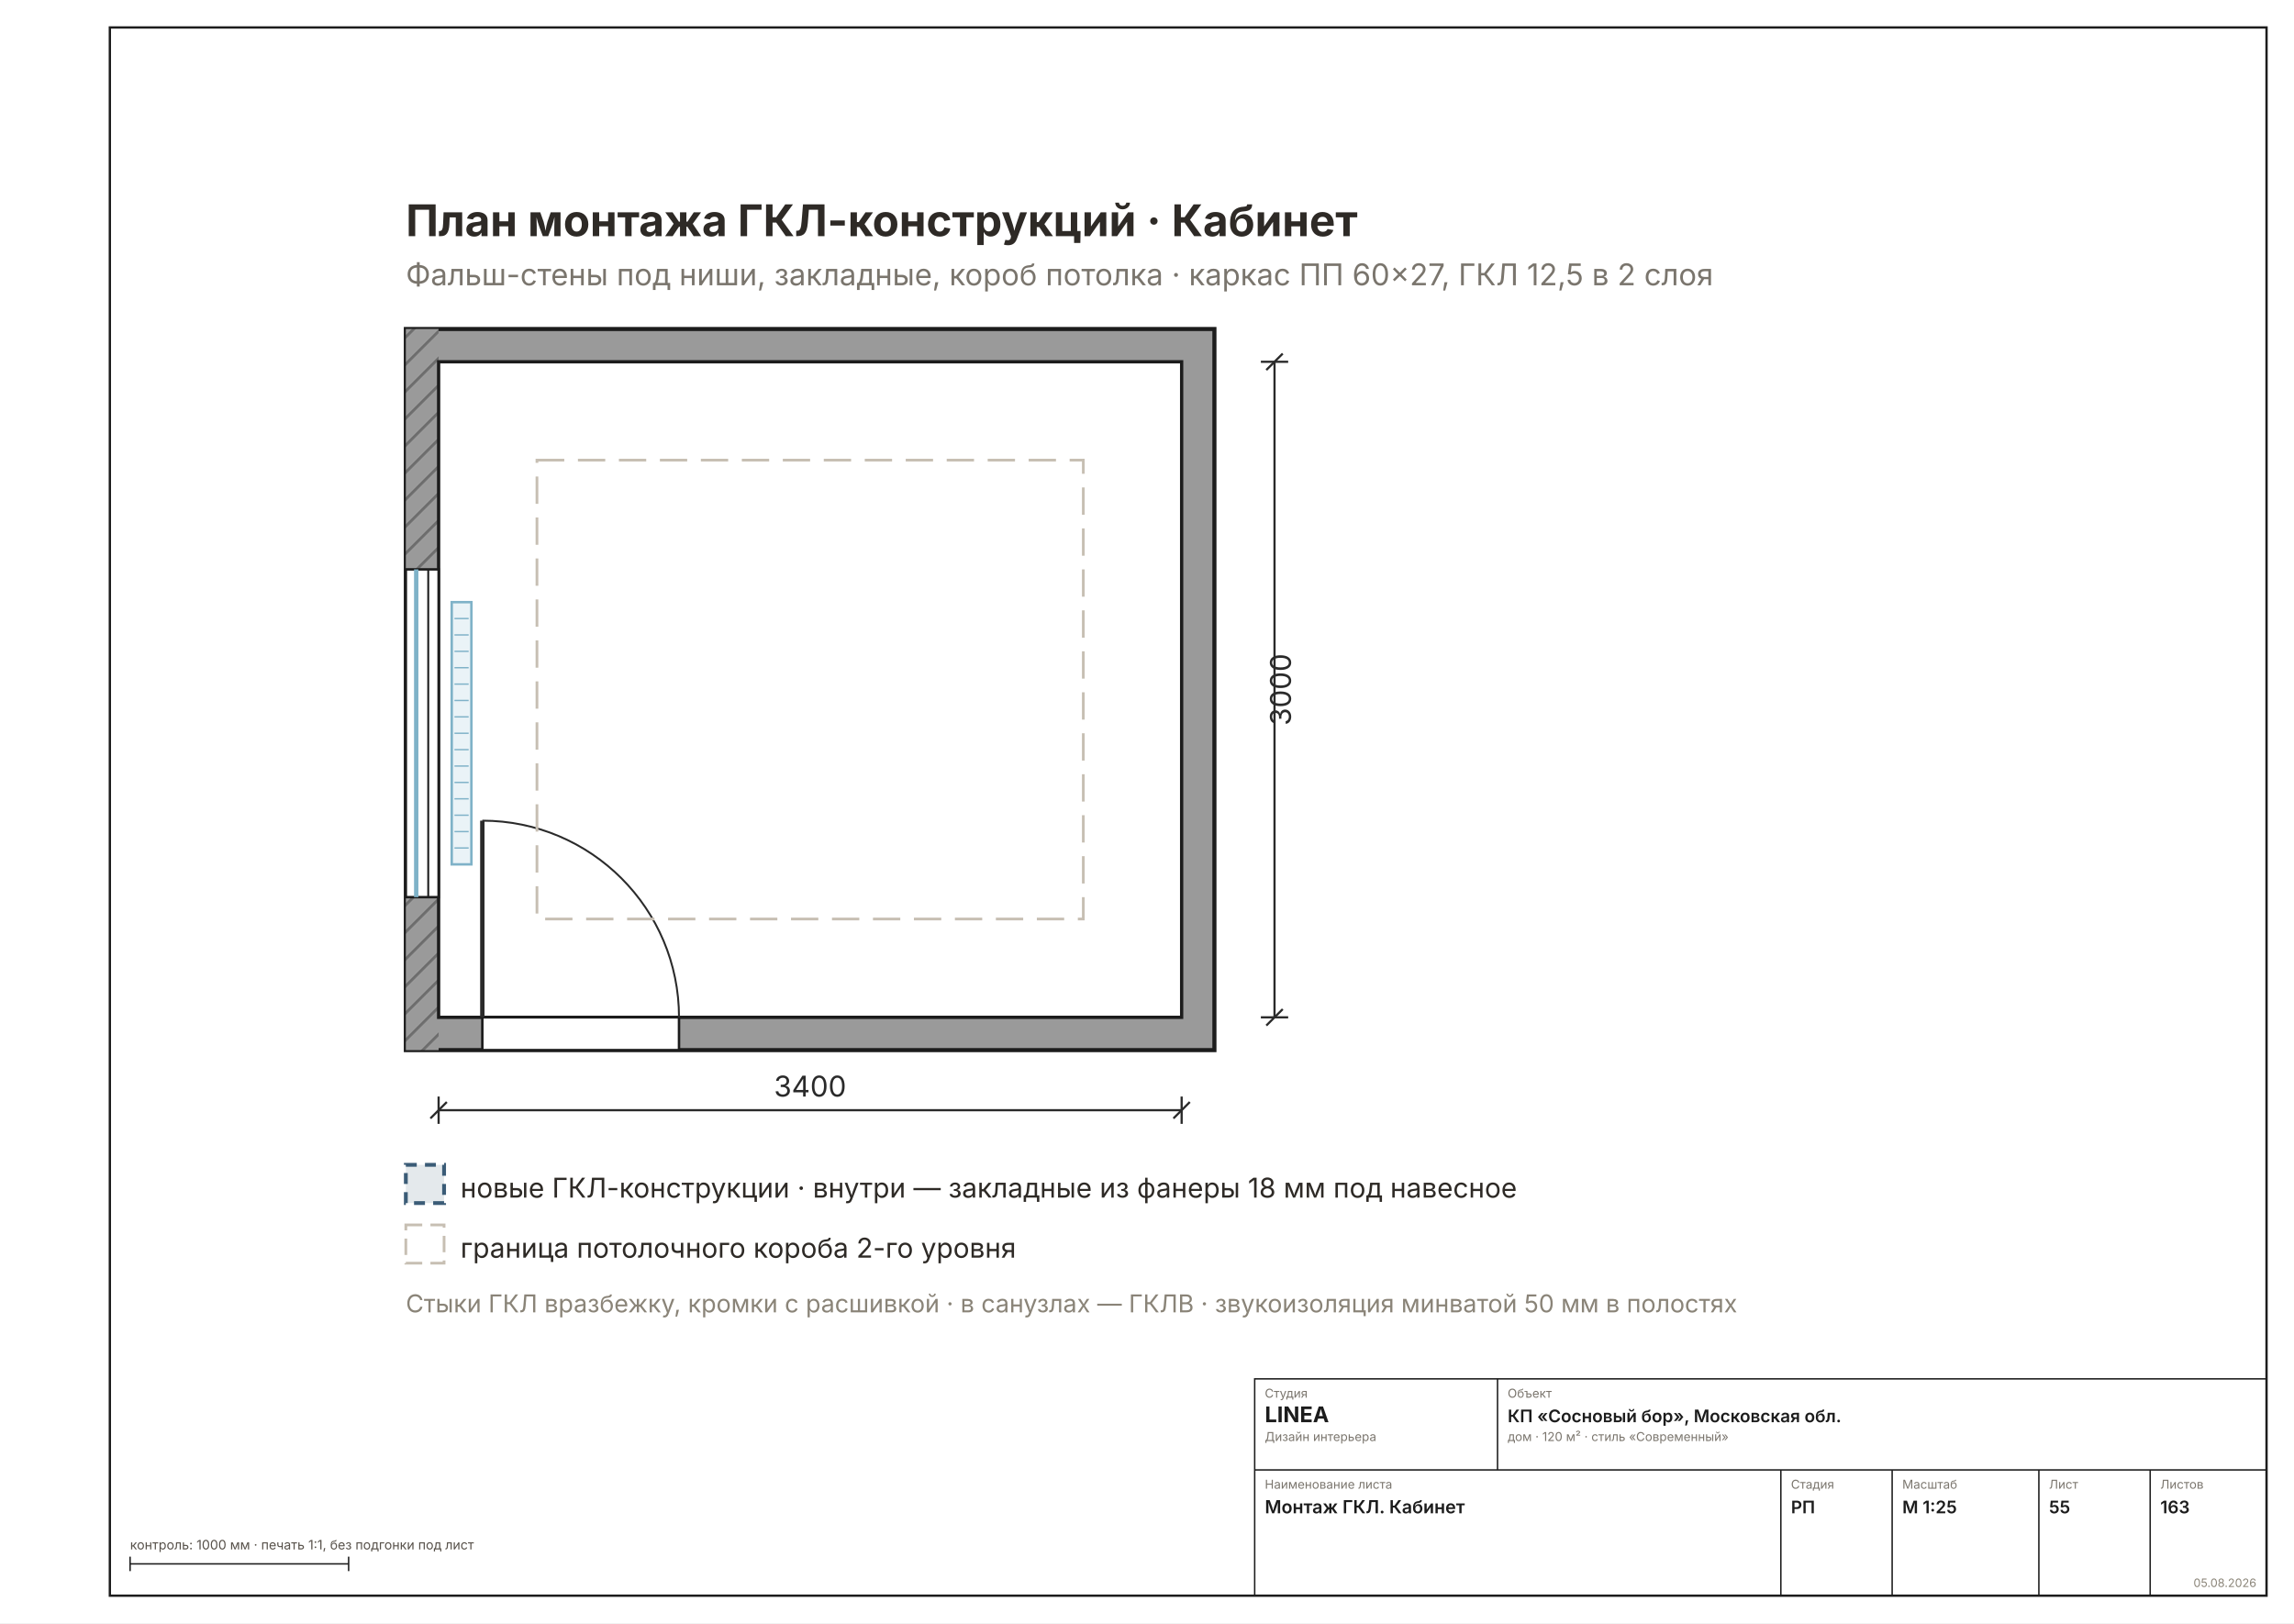
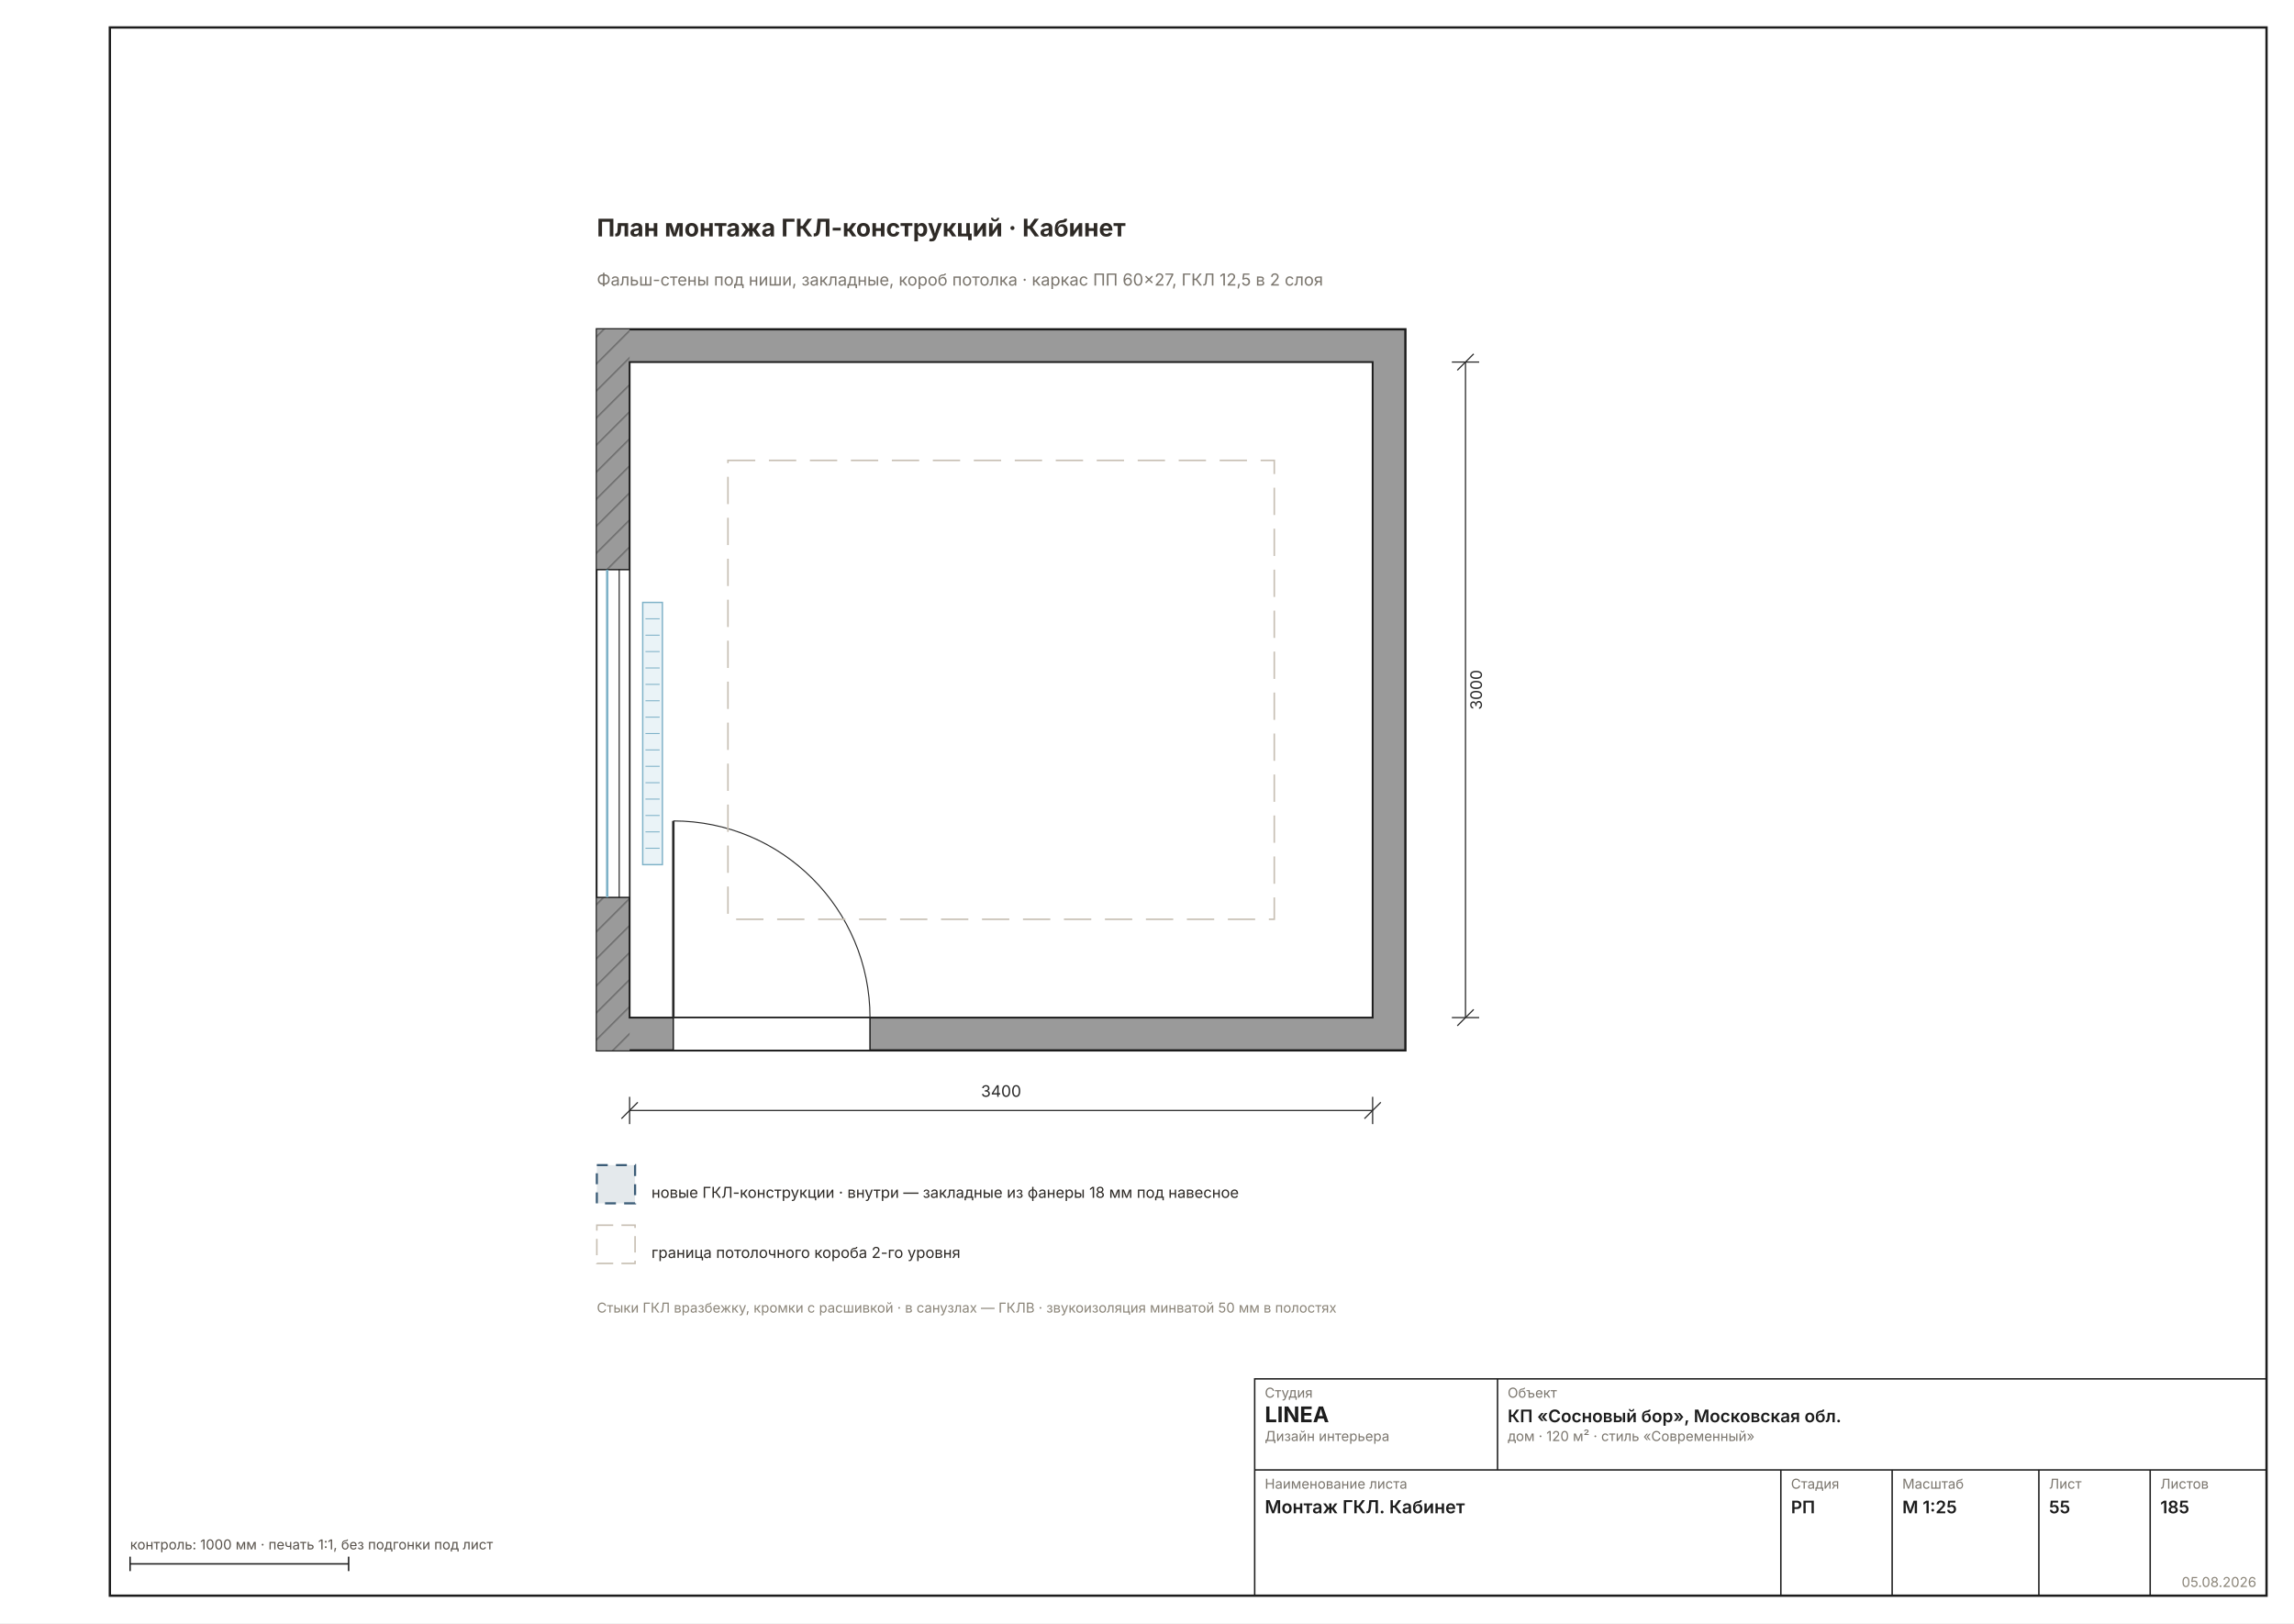
<svg xmlns="http://www.w3.org/2000/svg" width="1587" height="1123" viewBox="0 0 1587 1123" font-family="Inter, &quot;Helvetica Neue&quot;, Arial, sans-serif">
  <rect width="1587" height="1123" fill="#FFFFFF" />
  <rect x="76" y="19" width="1492" height="1085" fill="none" stroke="#1C1C1C" stroke-width="1.6" />
-   <g transform="translate(114.4572 61.32829) scale(1.8898)">
+   <g transform="translate(246.5873 61.5154) scale(1.8898)">
    <defs>
      <pattern id="rh55" width="7" height="7" patternUnits="userSpaceOnUse" patternTransform="rotate(45)">
        <rect width="7" height="7" fill="#9A9A9A" />
-         <line x1="0" y1="0" x2="0" y2="7" stroke="#6E6E6E" stroke-width="2" />
+         <line x1="0" y1="0" x2="0" y2="7" stroke="#6E6E6E" stroke-width="1.11" />
      </pattern>
    </defs>
-     <rect x="88" y="88" width="296" height="264" fill="#9A9A9A" stroke="#1C1C1C" stroke-width="1.5" />
+     <rect x="88" y="88" width="296" height="264" fill="#9A9A9A" stroke="#1C1C1C" stroke-width="0.83" />
    <rect x="88" y="88" width="12" height="264" fill="url(#rh55)" />
-     <rect x="100" y="100" width="272" height="240" fill="#FFFFFF" stroke="#1C1C1C" stroke-width="1.2" />
-     <rect x="88" y="176" width="12" height="120" fill="#FFFFFF" stroke="#1C1C1C" stroke-width="0.9" />
-     <line x1="91.8" y1="176" x2="91.8" y2="296" stroke="#7FB2C8" stroke-width="1.6" />
-     <line x1="96.2" y1="176" x2="96.2" y2="296" stroke="#1C1C1C" stroke-width="0.7" />
-     <rect x="104.8" y="188" width="7.2" height="96" fill="#EAF3F7" stroke="#7FB2C8" stroke-width="0.9" />
-     <line x1="105.8" y1="194" x2="111" y2="194" stroke="#7FB2C8" stroke-width="0.5" />
-     <line x1="105.8" y1="200" x2="111" y2="200" stroke="#7FB2C8" stroke-width="0.5" />
-     <line x1="105.8" y1="206" x2="111" y2="206" stroke="#7FB2C8" stroke-width="0.5" />
-     <line x1="105.8" y1="212" x2="111" y2="212" stroke="#7FB2C8" stroke-width="0.5" />
-     <line x1="105.8" y1="218" x2="111" y2="218" stroke="#7FB2C8" stroke-width="0.5" />
-     <line x1="105.8" y1="224" x2="111" y2="224" stroke="#7FB2C8" stroke-width="0.5" />
-     <line x1="105.8" y1="230" x2="111" y2="230" stroke="#7FB2C8" stroke-width="0.5" />
-     <line x1="105.8" y1="236" x2="111" y2="236" stroke="#7FB2C8" stroke-width="0.5" />
-     <line x1="105.8" y1="242" x2="111" y2="242" stroke="#7FB2C8" stroke-width="0.5" />
-     <line x1="105.8" y1="248" x2="111" y2="248" stroke="#7FB2C8" stroke-width="0.5" />
-     <line x1="105.8" y1="254" x2="111" y2="254" stroke="#7FB2C8" stroke-width="0.5" />
-     <line x1="105.8" y1="260" x2="111" y2="260" stroke="#7FB2C8" stroke-width="0.5" />
-     <line x1="105.8" y1="266" x2="111" y2="266" stroke="#7FB2C8" stroke-width="0.5" />
-     <line x1="105.8" y1="272" x2="111" y2="272" stroke="#7FB2C8" stroke-width="0.5" />
-     <line x1="105.8" y1="278" x2="111" y2="278" stroke="#7FB2C8" stroke-width="0.5" />
-     <rect x="116" y="340" width="72" height="12" fill="#FFFFFF" stroke="#1C1C1C" stroke-width="0.9" />
-     <line x1="116" y1="340" x2="116" y2="268" stroke="#2A2A2A" stroke-width="1.6" />
-     <path d="M 188 340 A 72 72 0 0 0 116 268" fill="none" stroke="#2A2A2A" stroke-width="0.7" />
-     <rect x="136" y="136" width="200" height="168" fill="none" stroke="#C7BFB3" stroke-width="1" stroke-dasharray="10 5" />
-     <text x="88" y="54" font-size="16" font-weight="700" fill="#2E2A26">План монтажа ГКЛ-конструкций · Кабинет</text>
-     <text x="88" y="72" font-size="11" fill="#7A756D">Фальш-стены под ниши, закладные, короб потолка · каркас ПП 60×27, ГКЛ 12,5 в 2 слоя</text>
-     <g stroke="#2A2A2A" stroke-width="0.8" fill="none">
+     <rect x="100" y="100" width="272" height="240" fill="#FFFFFF" stroke="#1C1C1C" stroke-width="0.67" />
+     <rect x="88" y="176" width="12" height="120" fill="#FFFFFF" stroke="#1C1C1C" stroke-width="0.50" />
+     <line x1="91.8" y1="176" x2="91.8" y2="296" stroke="#7FB2C8" stroke-width="0.89" />
+     <line x1="96.2" y1="176" x2="96.2" y2="296" stroke="#1C1C1C" stroke-width="0.39" />
+     <rect x="104.8" y="188" width="7.2" height="96" fill="#EAF3F7" stroke="#7FB2C8" stroke-width="0.50" />
+     <line x1="105.8" y1="194" x2="111" y2="194" stroke="#7FB2C8" stroke-width="0.36" />
+     <line x1="105.8" y1="200" x2="111" y2="200" stroke="#7FB2C8" stroke-width="0.36" />
+     <line x1="105.8" y1="206" x2="111" y2="206" stroke="#7FB2C8" stroke-width="0.36" />
+     <line x1="105.8" y1="212" x2="111" y2="212" stroke="#7FB2C8" stroke-width="0.36" />
+     <line x1="105.8" y1="218" x2="111" y2="218" stroke="#7FB2C8" stroke-width="0.36" />
+     <line x1="105.8" y1="224" x2="111" y2="224" stroke="#7FB2C8" stroke-width="0.36" />
+     <line x1="105.8" y1="230" x2="111" y2="230" stroke="#7FB2C8" stroke-width="0.36" />
+     <line x1="105.8" y1="236" x2="111" y2="236" stroke="#7FB2C8" stroke-width="0.36" />
+     <line x1="105.8" y1="242" x2="111" y2="242" stroke="#7FB2C8" stroke-width="0.36" />
+     <line x1="105.8" y1="248" x2="111" y2="248" stroke="#7FB2C8" stroke-width="0.36" />
+     <line x1="105.8" y1="254" x2="111" y2="254" stroke="#7FB2C8" stroke-width="0.36" />
+     <line x1="105.8" y1="260" x2="111" y2="260" stroke="#7FB2C8" stroke-width="0.36" />
+     <line x1="105.8" y1="266" x2="111" y2="266" stroke="#7FB2C8" stroke-width="0.36" />
+     <line x1="105.8" y1="272" x2="111" y2="272" stroke="#7FB2C8" stroke-width="0.36" />
+     <line x1="105.8" y1="278" x2="111" y2="278" stroke="#7FB2C8" stroke-width="0.36" />
+     <rect x="116" y="340" width="72" height="12" fill="#FFFFFF" stroke="#1C1C1C" stroke-width="0.50" />
+     <line x1="116" y1="340" x2="116" y2="268" stroke="#2A2A2A" stroke-width="0.89" />
+     <path d="M 188 340 A 72 72 0 0 0 116 268" fill="none" stroke="#2A2A2A" stroke-width="0.39" />
+     <rect x="136" y="136" width="200" height="168" fill="none" stroke="#C7BFB3" stroke-width="0.56" stroke-dasharray="10 5" />
+     <text x="88" y="54" font-size="8.89" font-weight="700" fill="#2E2A26">План монтажа ГКЛ-конструкций · Кабинет</text>
+     <text x="88" y="72" font-size="6.11" fill="#7A756D">Фальш-стены под ниши, закладные, короб потолка · каркас ПП 60×27, ГКЛ 12,5 в 2 слоя</text>
+     <g stroke="#2A2A2A" stroke-width="0.44" fill="none">
      <line x1="100" y1="374" x2="372" y2="374" />
      <line x1="100" y1="369" x2="100" y2="379" />
      <line x1="372" y1="369" x2="372" y2="379" />
      <line x1="97" y1="377" x2="103" y2="371" />
      <line x1="369" y1="377" x2="375" y2="371" />
    </g>
-     <text x="236" y="369" font-size="10.5" fill="#2A2A2A" text-anchor="middle">3400</text>
-     <g stroke="#2A2A2A" stroke-width="0.8" fill="none">
+     <text x="236" y="369" font-size="5.83" fill="#2A2A2A" text-anchor="middle">3400</text>
+     <g stroke="#2A2A2A" stroke-width="0.44" fill="none">
      <line x1="406" y1="100" x2="406" y2="340" />
      <line x1="401" y1="100" x2="411" y2="100" />
      <line x1="401" y1="340" x2="411" y2="340" />
      <line x1="403" y1="103" x2="409" y2="97" />
      <line x1="403" y1="343" x2="409" y2="337" />
    </g>
-     <text x="412" y="220" font-size="10.5" fill="#2A2A2A" transform="rotate(-90 412 220)" text-anchor="middle">3000</text>
-     <g font-size="10" fill="#2E2A26">
-       <rect x="88" y="394" width="14" height="14" fill="#3B5C7722" stroke="#3B5C77" stroke-width="1.4" stroke-dasharray="4 3" />
+     <text x="412" y="220" font-size="5.83" fill="#2A2A2A" transform="rotate(-90 412 220)" text-anchor="middle">3000</text>
+     <g font-size="5.56" fill="#2E2A26">
+       <rect x="88" y="394" width="14" height="14" fill="#3B5C7722" stroke="#3B5C77" stroke-width="0.78" stroke-dasharray="4 3" />
      <text x="108" y="406">новые ГКЛ-конструкции · внутри — закладные из фанеры 18 мм под навесное</text>
-       <rect x="88" y="416" width="14" height="14" fill="none" stroke="#C7BFB3" stroke-width="1" stroke-dasharray="6 3" />
+       <rect x="88" y="416" width="14" height="14" fill="none" stroke="#C7BFB3" stroke-width="0.56" stroke-dasharray="6 3" />
      <text x="108" y="428">граница потолочного короба 2-го уровня</text>
    </g>
-     <text x="88" y="448" font-size="9" fill="#8A8478">Стыки ГКЛ вразбежку, кромки с расшивкой · в санузлах — ГКЛВ · звукоизоляция минватой 50 мм в полостях</text>
+     <text x="88" y="448" font-size="5.00" fill="#8A8478">Стыки ГКЛ вразбежку, кромки с расшивкой · в санузлах — ГКЛВ · звукоизоляция минватой 50 мм в полостях</text>
  </g>
  <g stroke="#1C1C1C" stroke-width="1" fill="none">
    <rect x="868" y="954" width="700" height="150" />
    <line x1="868" y1="1017" x2="1568" y2="1017" />
    <line x1="1036" y1="954" x2="1036" y2="1017" />
    <line x1="1232" y1="1017" x2="1232" y2="1104" />
    <line x1="1309" y1="1017" x2="1309" y2="1104" />
    <line x1="1410.5" y1="1017" x2="1410.5" y2="1104" />
    <line x1="1487.5" y1="1017" x2="1487.5" y2="1104" />
  </g>
-   <text x="875" y="967" font-size="8.5" fill="#7A756D">Студия</text>
+   <text x="875" y="967" font-size="9.5" fill="#7A756D">Студия</text>
  <text x="875" y="984" font-size="15" font-weight="700" fill="#1C1C1C">LINEA</text>
-   <text x="875" y="997" font-size="8.5" fill="#7A756D">Дизайн интерьера</text>
-   <text x="1043" y="967" font-size="8.5" fill="#7A756D">Объект</text>
+   <text x="875" y="997" font-size="9.5" fill="#7A756D">Дизайн интерьера</text>
+   <text x="1043" y="967" font-size="9.5" fill="#7A756D">Объект</text>
  <text x="1043" y="984" font-size="12" font-weight="600" fill="#1C1C1C">КП «Сосновый бор», Московская обл.</text>
-   <text x="1043" y="997" font-size="8.5" fill="#7A756D">дом · 120 м² · стиль «Современный»</text>
-   <text x="875" y="1030" font-size="8.5" fill="#7A756D">Наименование листа</text>
+   <text x="1043" y="997" font-size="9.5" fill="#7A756D">дом · 120 м² · стиль «Современный»</text>
+   <text x="875" y="1030" font-size="9.5" fill="#7A756D">Наименование листа</text>
  <text x="875" y="1047" font-size="12.5" font-weight="600" fill="#1C1C1C">Монтаж ГКЛ. Кабинет</text>
-   <text x="1239" y="1030" font-size="8.5" fill="#7A756D">Стадия</text>
+   <text x="1239" y="1030" font-size="9.5" fill="#7A756D">Стадия</text>
  <text x="1239" y="1047" font-size="12" font-weight="600" fill="#1C1C1C">РП</text>
-   <text x="1316" y="1030" font-size="8.5" fill="#7A756D">Масштаб</text>
+   <text x="1316" y="1030" font-size="9.5" fill="#7A756D">Масштаб</text>
  <text x="1316" y="1047" font-size="12" font-weight="600" fill="#1C1C1C">М 1:25</text>
-   <text x="1417.5" y="1030" font-size="8.5" fill="#7A756D">Лист</text>
+   <text x="1417.5" y="1030" font-size="9.5" fill="#7A756D">Лист</text>
  <text x="1417.5" y="1047" font-size="12" font-weight="600" fill="#1C1C1C">55</text>
-   <text x="1494.5" y="1030" font-size="8.5" fill="#7A756D">Листов</text>
-   <text x="1494.5" y="1047" font-size="12" font-weight="600" fill="#1C1C1C">163</text>
-   <text x="1561" y="1098" font-size="8" fill="#8A8478" text-anchor="end">05.08.2026</text>
+   <text x="1494.5" y="1030" font-size="9.5" fill="#7A756D">Листов</text>
+   <text x="1494.5" y="1047" font-size="12" font-weight="600" fill="#1C1C1C">185</text>
+   <text x="1561" y="1098" font-size="9.5" fill="#8A8478" text-anchor="end">05.08.2026</text>
  <g stroke="#1C1C1C" stroke-width="1">
    <line x1="90" y1="1082" x2="241.184" y2="1082" />
    <line x1="90" y1="1077" x2="90" y2="1087" />
    <line x1="241.184" y1="1077" x2="241.184" y2="1087" />
  </g>
-   <text x="90" y="1072" font-size="9" fill="#57514A">контроль: 1000 мм · печать 1:1, без подгонки под лист</text>
+   <text x="90" y="1072" font-size="9.5" fill="#57514A">контроль: 1000 мм · печать 1:1, без подгонки под лист</text>
</svg>
